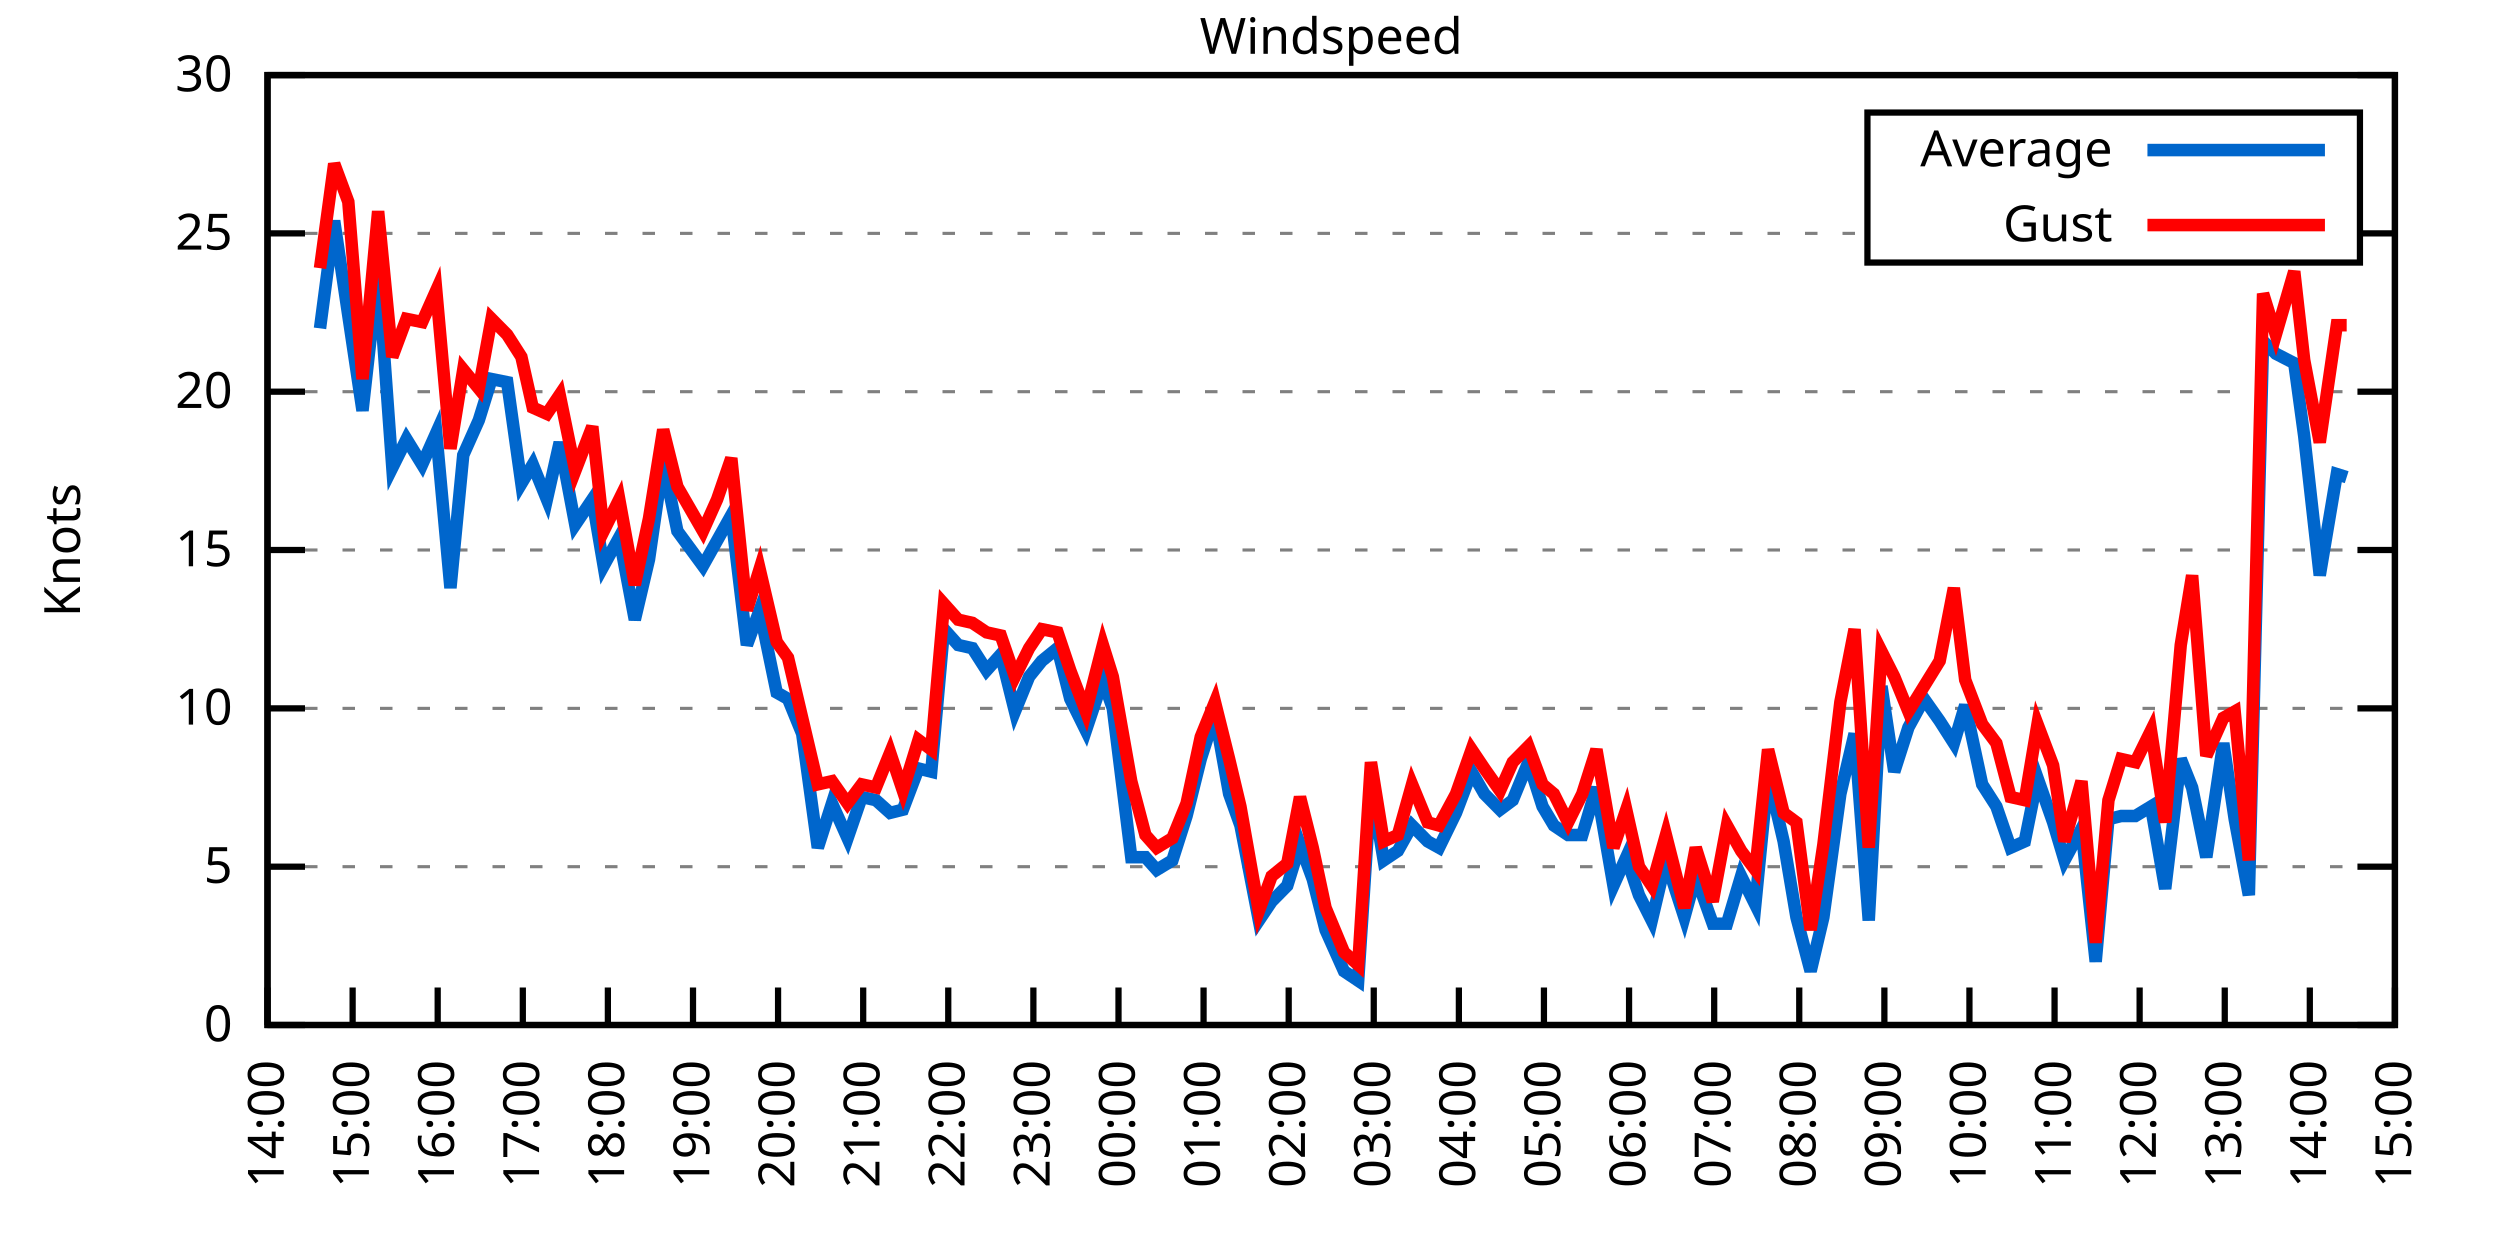
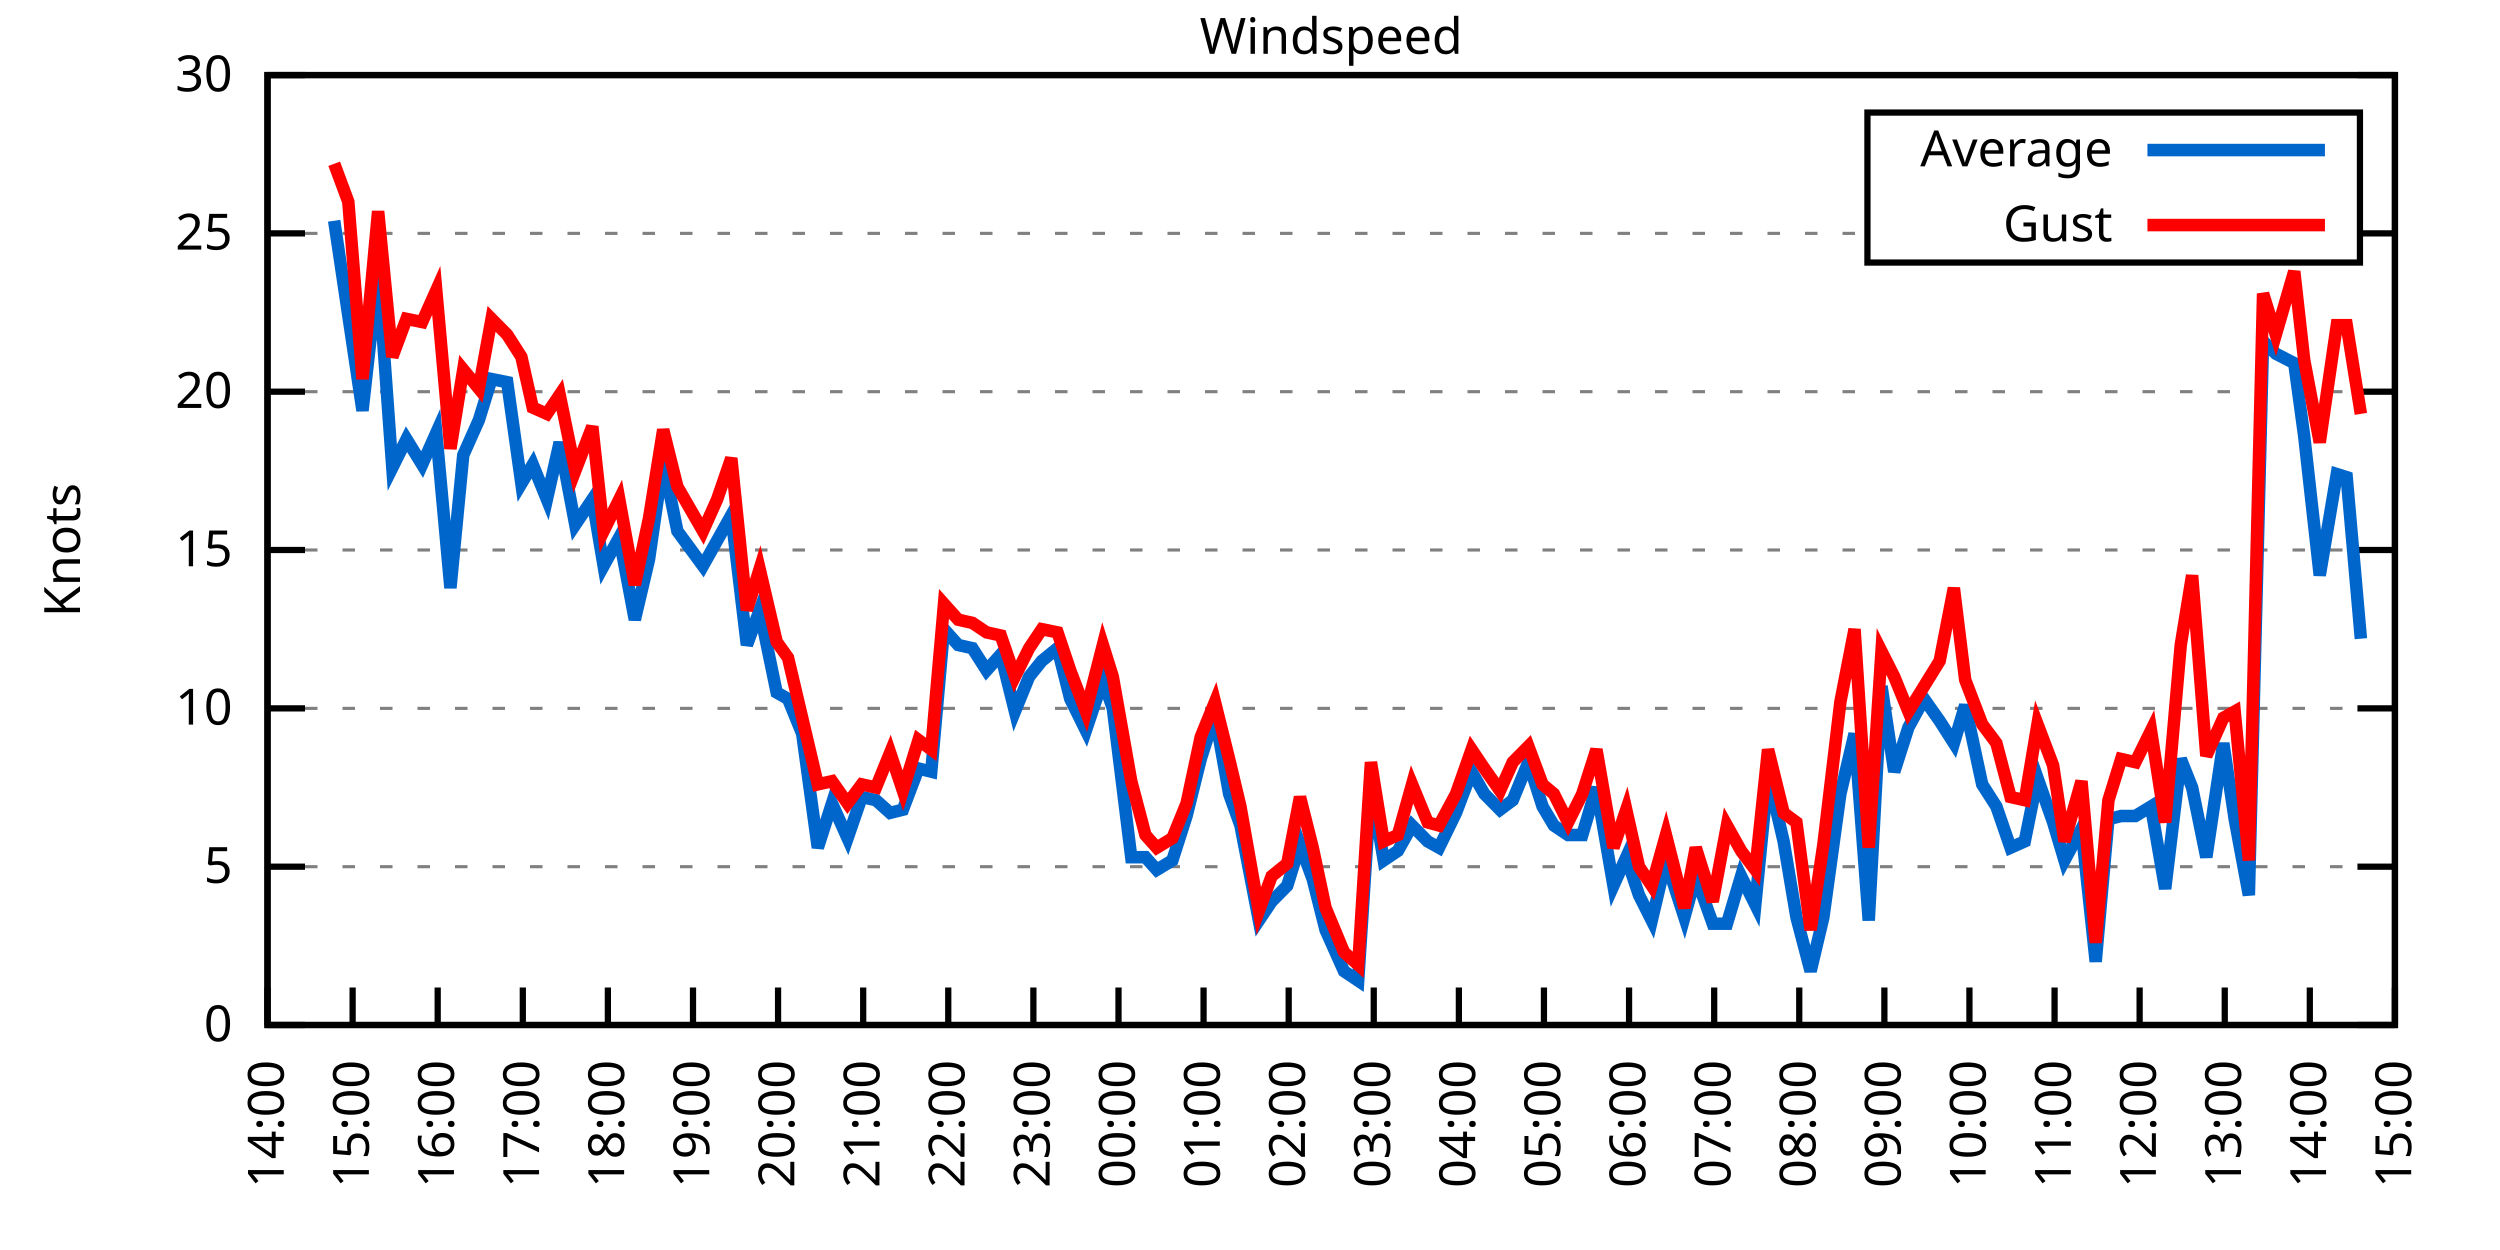
<svg xmlns="http://www.w3.org/2000/svg" xmlns:xlink="http://www.w3.org/1999/xlink" width="400" height="200" viewBox="0 0 400 200">
  <g id="gnuplot_canvas">
    <rect x="0" y="0" width="400" height="200" fill="none" />
    <defs>
      <circle id="gpDot" r="0.5" stroke-width="0.5" stroke="currentColor" />
      <path id="gpPt0" stroke-width="0.333" stroke="currentColor" d="M-1,0 h2 M0,-1 v2" />
      <path id="gpPt1" stroke-width="0.333" stroke="currentColor" d="M-1,-1 L1,1 M1,-1 L-1,1" />
      <path id="gpPt2" stroke-width="0.333" stroke="currentColor" d="M-1,0 L1,0 M0,-1 L0,1 M-1,-1 L1,1 M-1,1 L1,-1" />
      <rect id="gpPt3" stroke-width="0.333" stroke="currentColor" x="-1" y="-1" width="2" height="2" />
      <rect id="gpPt4" stroke-width="0.333" stroke="currentColor" fill="currentColor" x="-1" y="-1" width="2" height="2" />
      <circle id="gpPt5" stroke-width="0.333" stroke="currentColor" cx="0" cy="0" r="1" />
      <use xlink:href="#gpPt5" id="gpPt6" fill="currentColor" stroke="none" />
      <path id="gpPt7" stroke-width="0.333" stroke="currentColor" d="M0,-1.33 L-1.33,0.67 L1.33,0.67 z" />
      <use xlink:href="#gpPt7" id="gpPt8" fill="currentColor" stroke="none" />
      <use xlink:href="#gpPt7" id="gpPt9" stroke="currentColor" transform="rotate(180)" />
      <use xlink:href="#gpPt9" id="gpPt10" fill="currentColor" stroke="none" />
      <use xlink:href="#gpPt3" id="gpPt11" stroke="currentColor" transform="rotate(45)" />
      <use xlink:href="#gpPt11" id="gpPt12" fill="currentColor" stroke="none" />
      <path id="gpPt13" stroke-width="0.333" stroke="currentColor" d="M0,1.330 L1.265,0.411 L0.782,-1.067 L-0.782,-1.076 L-1.265,0.411 z" />
      <use xlink:href="#gpPt13" id="gpPt14" fill="currentColor" stroke="none" />
      <filter id="textbox" filterUnits="objectBoundingBox" x="0" y="0" height="1" width="1">
        <feFlood flood-color="white" flood-opacity="1" result="bgnd" />
        <feComposite in="SourceGraphic" in2="bgnd" operator="atop" />
      </filter>
      <filter id="greybox" filterUnits="objectBoundingBox" x="0" y="0" height="1" width="1">
        <feFlood flood-color="lightgrey" flood-opacity="1" result="grey" />
        <feComposite in="SourceGraphic" in2="grey" operator="atop" />
      </filter>
    </defs>
    <g fill="none" color="white" stroke="currentColor" stroke-width="1.00" stroke-linecap="butt" stroke-linejoin="miter">
</g>
    <g fill="none" color="black" stroke="currentColor" stroke-width="1.00" stroke-linecap="butt" stroke-linejoin="miter">
      <g stroke="none" shape-rendering="crispEdges">
        <polygon fill="rgb(255, 255, 255)" points="42.80,164.00 383.18,164.00 383.18,12.02 42.80,12.02 " />
      </g>
    </g>
    <g fill="none" color="black" stroke="currentColor" stroke-width="1.00" stroke-linecap="butt" stroke-linejoin="miter">
</g>
    <g fill="none" color="black" stroke="black" stroke-width="0.50" stroke-linecap="butt" stroke-linejoin="miter">
</g>
    <g fill="none" color="gray" stroke="currentColor" stroke-width="0.50" stroke-linecap="butt" stroke-linejoin="miter">
      <path stroke="gray" stroke-dasharray="2,4" class="gridline" d="M42.80,164.00 L383.19,164.00  " />
    </g>
    <g fill="none" color="gray" stroke="gray" stroke-width="1.00" stroke-linecap="butt" stroke-linejoin="miter">
</g>
    <g fill="none" color="black" stroke="currentColor" stroke-width="1.00" stroke-linecap="butt" stroke-linejoin="miter">
      <path stroke="black" d="M42.80,164.00 L48.80,164.00 M383.19,164.00 L377.19,164.00  " />
      <g transform="translate(37.20,166.60)" stroke="none" fill="black" font-family="Sans" font-size="8.00" text-anchor="end">
        <text>
          <tspan font-family="Sans"> 0</tspan>
        </text>
      </g>
    </g>
    <g fill="none" color="black" stroke="currentColor" stroke-width="1.00" stroke-linecap="butt" stroke-linejoin="miter">
</g>
    <g fill="none" color="black" stroke="black" stroke-width="0.50" stroke-linecap="butt" stroke-linejoin="miter">
</g>
    <g fill="none" color="gray" stroke="currentColor" stroke-width="0.50" stroke-linecap="butt" stroke-linejoin="miter">
      <path stroke="gray" stroke-dasharray="2,4" class="gridline" d="M42.80,138.67 L383.19,138.67  " />
    </g>
    <g fill="none" color="gray" stroke="gray" stroke-width="1.00" stroke-linecap="butt" stroke-linejoin="miter">
</g>
    <g fill="none" color="black" stroke="currentColor" stroke-width="1.00" stroke-linecap="butt" stroke-linejoin="miter">
      <path stroke="black" d="M42.80,138.67 L48.80,138.67 M383.19,138.67 L377.19,138.67  " />
      <g transform="translate(37.20,141.27)" stroke="none" fill="black" font-family="Sans" font-size="8.00" text-anchor="end">
        <text>
          <tspan font-family="Sans"> 5</tspan>
        </text>
      </g>
    </g>
    <g fill="none" color="black" stroke="currentColor" stroke-width="1.00" stroke-linecap="butt" stroke-linejoin="miter">
</g>
    <g fill="none" color="black" stroke="black" stroke-width="0.50" stroke-linecap="butt" stroke-linejoin="miter">
</g>
    <g fill="none" color="gray" stroke="currentColor" stroke-width="0.50" stroke-linecap="butt" stroke-linejoin="miter">
      <path stroke="gray" stroke-dasharray="2,4" class="gridline" d="M42.80,113.34 L383.19,113.34  " />
    </g>
    <g fill="none" color="gray" stroke="gray" stroke-width="1.00" stroke-linecap="butt" stroke-linejoin="miter">
</g>
    <g fill="none" color="black" stroke="currentColor" stroke-width="1.00" stroke-linecap="butt" stroke-linejoin="miter">
      <path stroke="black" d="M42.80,113.34 L48.80,113.34 M383.19,113.34 L377.19,113.34  " />
      <g transform="translate(37.20,115.94)" stroke="none" fill="black" font-family="Sans" font-size="8.00" text-anchor="end">
        <text>
          <tspan font-family="Sans"> 10</tspan>
        </text>
      </g>
    </g>
    <g fill="none" color="black" stroke="currentColor" stroke-width="1.00" stroke-linecap="butt" stroke-linejoin="miter">
</g>
    <g fill="none" color="black" stroke="black" stroke-width="0.50" stroke-linecap="butt" stroke-linejoin="miter">
</g>
    <g fill="none" color="gray" stroke="currentColor" stroke-width="0.50" stroke-linecap="butt" stroke-linejoin="miter">
      <path stroke="gray" stroke-dasharray="2,4" class="gridline" d="M42.80,88.00 L383.19,88.00  " />
    </g>
    <g fill="none" color="gray" stroke="gray" stroke-width="1.00" stroke-linecap="butt" stroke-linejoin="miter">
</g>
    <g fill="none" color="black" stroke="currentColor" stroke-width="1.00" stroke-linecap="butt" stroke-linejoin="miter">
      <path stroke="black" d="M42.80,88.00 L48.80,88.00 M383.19,88.00 L377.19,88.00  " />
      <g transform="translate(37.20,90.60)" stroke="none" fill="black" font-family="Sans" font-size="8.00" text-anchor="end">
        <text>
          <tspan font-family="Sans"> 15</tspan>
        </text>
      </g>
    </g>
    <g fill="none" color="black" stroke="currentColor" stroke-width="1.00" stroke-linecap="butt" stroke-linejoin="miter">
</g>
    <g fill="none" color="black" stroke="black" stroke-width="0.50" stroke-linecap="butt" stroke-linejoin="miter">
</g>
    <g fill="none" color="gray" stroke="currentColor" stroke-width="0.50" stroke-linecap="butt" stroke-linejoin="miter">
      <path stroke="gray" stroke-dasharray="2,4" class="gridline" d="M42.80,62.67 L383.19,62.67  " />
    </g>
    <g fill="none" color="gray" stroke="gray" stroke-width="1.00" stroke-linecap="butt" stroke-linejoin="miter">
</g>
    <g fill="none" color="black" stroke="currentColor" stroke-width="1.00" stroke-linecap="butt" stroke-linejoin="miter">
      <path stroke="black" d="M42.80,62.67 L48.80,62.67 M383.19,62.67 L377.19,62.67  " />
      <g transform="translate(37.20,65.27)" stroke="none" fill="black" font-family="Sans" font-size="8.00" text-anchor="end">
        <text>
          <tspan font-family="Sans"> 20</tspan>
        </text>
      </g>
    </g>
    <g fill="none" color="black" stroke="currentColor" stroke-width="1.00" stroke-linecap="butt" stroke-linejoin="miter">
</g>
    <g fill="none" color="black" stroke="black" stroke-width="0.50" stroke-linecap="butt" stroke-linejoin="miter">
</g>
    <g fill="none" color="gray" stroke="currentColor" stroke-width="0.50" stroke-linecap="butt" stroke-linejoin="miter">
      <path stroke="gray" stroke-dasharray="2,4" class="gridline" d="M42.80,37.34 L298.79,37.34 M377.59,37.34 L383.19,37.34  " />
    </g>
    <g fill="none" color="gray" stroke="gray" stroke-width="1.00" stroke-linecap="butt" stroke-linejoin="miter">
</g>
    <g fill="none" color="black" stroke="currentColor" stroke-width="1.00" stroke-linecap="butt" stroke-linejoin="miter">
      <path stroke="black" d="M42.80,37.34 L48.80,37.34 M383.19,37.34 L377.19,37.34  " />
      <g transform="translate(37.20,39.94)" stroke="none" fill="black" font-family="Sans" font-size="8.00" text-anchor="end">
        <text>
          <tspan font-family="Sans"> 25</tspan>
        </text>
      </g>
    </g>
    <g fill="none" color="black" stroke="currentColor" stroke-width="1.00" stroke-linecap="butt" stroke-linejoin="miter">
</g>
    <g fill="none" color="black" stroke="black" stroke-width="0.50" stroke-linecap="butt" stroke-linejoin="miter">
</g>
    <g fill="none" color="gray" stroke="currentColor" stroke-width="0.50" stroke-linecap="butt" stroke-linejoin="miter">
      <path stroke="gray" stroke-dasharray="2,4" class="gridline" d="M42.80,12.01 L383.19,12.01  " />
    </g>
    <g fill="none" color="gray" stroke="gray" stroke-width="1.00" stroke-linecap="butt" stroke-linejoin="miter">
</g>
    <g fill="none" color="black" stroke="currentColor" stroke-width="1.00" stroke-linecap="butt" stroke-linejoin="miter">
      <path stroke="black" d="M42.80,12.01 L48.80,12.01 M383.19,12.01 L377.19,12.01  " />
      <g transform="translate(37.20,14.61)" stroke="none" fill="black" font-family="Sans" font-size="8.00" text-anchor="end">
        <text>
          <tspan font-family="Sans"> 30</tspan>
        </text>
      </g>
    </g>
    <g fill="none" color="black" stroke="currentColor" stroke-width="1.00" stroke-linecap="butt" stroke-linejoin="miter">
      <path stroke="black" d="M42.80,164.00 L42.80,158.00  " />
      <g transform="translate(45.40,169.60) rotate(270.00)" stroke="none" fill="black" font-family="Sans" font-size="8.00" text-anchor="end">
        <text>
          <tspan font-family="Sans">14:00</tspan>
        </text>
      </g>
    </g>
    <g fill="none" color="black" stroke="currentColor" stroke-width="1.00" stroke-linecap="butt" stroke-linejoin="miter">
      <path stroke="black" d="M56.42,164.00 L56.42,158.00  " />
      <g transform="translate(59.02,169.60) rotate(270.00)" stroke="none" fill="black" font-family="Sans" font-size="8.00" text-anchor="end">
        <text>
          <tspan font-family="Sans">15:00</tspan>
        </text>
      </g>
    </g>
    <g fill="none" color="black" stroke="currentColor" stroke-width="1.00" stroke-linecap="butt" stroke-linejoin="miter">
      <path stroke="black" d="M70.03,164.00 L70.03,158.00  " />
      <g transform="translate(72.63,169.60) rotate(270.00)" stroke="none" fill="black" font-family="Sans" font-size="8.00" text-anchor="end">
        <text>
          <tspan font-family="Sans">16:00</tspan>
        </text>
      </g>
    </g>
    <g fill="none" color="black" stroke="currentColor" stroke-width="1.00" stroke-linecap="butt" stroke-linejoin="miter">
      <path stroke="black" d="M83.65,164.00 L83.65,158.00  " />
      <g transform="translate(86.25,169.60) rotate(270.00)" stroke="none" fill="black" font-family="Sans" font-size="8.00" text-anchor="end">
        <text>
          <tspan font-family="Sans">17:00</tspan>
        </text>
      </g>
    </g>
    <g fill="none" color="black" stroke="currentColor" stroke-width="1.00" stroke-linecap="butt" stroke-linejoin="miter">
      <path stroke="black" d="M97.26,164.00 L97.26,158.00  " />
      <g transform="translate(99.86,169.60) rotate(270.00)" stroke="none" fill="black" font-family="Sans" font-size="8.00" text-anchor="end">
        <text>
          <tspan font-family="Sans">18:00</tspan>
        </text>
      </g>
    </g>
    <g fill="none" color="black" stroke="currentColor" stroke-width="1.00" stroke-linecap="butt" stroke-linejoin="miter">
      <path stroke="black" d="M110.88,164.00 L110.88,158.00  " />
      <g transform="translate(113.48,169.60) rotate(270.00)" stroke="none" fill="black" font-family="Sans" font-size="8.00" text-anchor="end">
        <text>
          <tspan font-family="Sans">19:00</tspan>
        </text>
      </g>
    </g>
    <g fill="none" color="black" stroke="currentColor" stroke-width="1.00" stroke-linecap="butt" stroke-linejoin="miter">
      <path stroke="black" d="M124.49,164.00 L124.49,158.00  " />
      <g transform="translate(127.09,169.60) rotate(270.00)" stroke="none" fill="black" font-family="Sans" font-size="8.00" text-anchor="end">
        <text>
          <tspan font-family="Sans">20:00</tspan>
        </text>
      </g>
    </g>
    <g fill="none" color="black" stroke="currentColor" stroke-width="1.00" stroke-linecap="butt" stroke-linejoin="miter">
      <path stroke="black" d="M138.11,164.00 L138.11,158.00  " />
      <g transform="translate(140.71,169.60) rotate(270.00)" stroke="none" fill="black" font-family="Sans" font-size="8.00" text-anchor="end">
        <text>
          <tspan font-family="Sans">21:00</tspan>
        </text>
      </g>
    </g>
    <g fill="none" color="black" stroke="currentColor" stroke-width="1.00" stroke-linecap="butt" stroke-linejoin="miter">
      <path stroke="black" d="M151.72,164.00 L151.72,158.00  " />
      <g transform="translate(154.32,169.60) rotate(270.00)" stroke="none" fill="black" font-family="Sans" font-size="8.00" text-anchor="end">
        <text>
          <tspan font-family="Sans">22:00</tspan>
        </text>
      </g>
    </g>
    <g fill="none" color="black" stroke="currentColor" stroke-width="1.00" stroke-linecap="butt" stroke-linejoin="miter">
      <path stroke="black" d="M165.34,164.00 L165.34,158.00  " />
      <g transform="translate(167.94,169.60) rotate(270.00)" stroke="none" fill="black" font-family="Sans" font-size="8.00" text-anchor="end">
        <text>
          <tspan font-family="Sans">23:00</tspan>
        </text>
      </g>
    </g>
    <g fill="none" color="black" stroke="currentColor" stroke-width="1.00" stroke-linecap="butt" stroke-linejoin="miter">
      <path stroke="black" d="M178.96,164.00 L178.96,158.00  " />
      <g transform="translate(181.56,169.60) rotate(270.00)" stroke="none" fill="black" font-family="Sans" font-size="8.00" text-anchor="end">
        <text>
          <tspan font-family="Sans">00:00</tspan>
        </text>
      </g>
    </g>
    <g fill="none" color="black" stroke="currentColor" stroke-width="1.00" stroke-linecap="butt" stroke-linejoin="miter">
      <path stroke="black" d="M192.57,164.00 L192.57,158.00  " />
      <g transform="translate(195.17,169.60) rotate(270.00)" stroke="none" fill="black" font-family="Sans" font-size="8.00" text-anchor="end">
        <text>
          <tspan font-family="Sans">01:00</tspan>
        </text>
      </g>
    </g>
    <g fill="none" color="black" stroke="currentColor" stroke-width="1.00" stroke-linecap="butt" stroke-linejoin="miter">
      <path stroke="black" d="M206.19,164.00 L206.19,158.00  " />
      <g transform="translate(208.79,169.60) rotate(270.00)" stroke="none" fill="black" font-family="Sans" font-size="8.00" text-anchor="end">
        <text>
          <tspan font-family="Sans">02:00</tspan>
        </text>
      </g>
    </g>
    <g fill="none" color="black" stroke="currentColor" stroke-width="1.00" stroke-linecap="butt" stroke-linejoin="miter">
      <path stroke="black" d="M219.80,164.00 L219.80,158.00  " />
      <g transform="translate(222.40,169.60) rotate(270.00)" stroke="none" fill="black" font-family="Sans" font-size="8.00" text-anchor="end">
        <text>
          <tspan font-family="Sans">03:00</tspan>
        </text>
      </g>
    </g>
    <g fill="none" color="black" stroke="currentColor" stroke-width="1.00" stroke-linecap="butt" stroke-linejoin="miter">
      <path stroke="black" d="M233.42,164.00 L233.42,158.00  " />
      <g transform="translate(236.02,169.60) rotate(270.00)" stroke="none" fill="black" font-family="Sans" font-size="8.00" text-anchor="end">
        <text>
          <tspan font-family="Sans">04:00</tspan>
        </text>
      </g>
    </g>
    <g fill="none" color="black" stroke="currentColor" stroke-width="1.00" stroke-linecap="butt" stroke-linejoin="miter">
      <path stroke="black" d="M247.03,164.00 L247.03,158.00  " />
      <g transform="translate(249.63,169.60) rotate(270.00)" stroke="none" fill="black" font-family="Sans" font-size="8.00" text-anchor="end">
        <text>
          <tspan font-family="Sans">05:00</tspan>
        </text>
      </g>
    </g>
    <g fill="none" color="black" stroke="currentColor" stroke-width="1.00" stroke-linecap="butt" stroke-linejoin="miter">
      <path stroke="black" d="M260.65,164.00 L260.65,158.00  " />
      <g transform="translate(263.25,169.60) rotate(270.00)" stroke="none" fill="black" font-family="Sans" font-size="8.00" text-anchor="end">
        <text>
          <tspan font-family="Sans">06:00</tspan>
        </text>
      </g>
    </g>
    <g fill="none" color="black" stroke="currentColor" stroke-width="1.00" stroke-linecap="butt" stroke-linejoin="miter">
      <path stroke="black" d="M274.27,164.00 L274.27,158.00  " />
      <g transform="translate(276.87,169.60) rotate(270.00)" stroke="none" fill="black" font-family="Sans" font-size="8.00" text-anchor="end">
        <text>
          <tspan font-family="Sans">07:00</tspan>
        </text>
      </g>
    </g>
    <g fill="none" color="black" stroke="currentColor" stroke-width="1.00" stroke-linecap="butt" stroke-linejoin="miter">
      <path stroke="black" d="M287.88,164.00 L287.88,158.00  " />
      <g transform="translate(290.48,169.60) rotate(270.00)" stroke="none" fill="black" font-family="Sans" font-size="8.00" text-anchor="end">
        <text>
          <tspan font-family="Sans">08:00</tspan>
        </text>
      </g>
    </g>
    <g fill="none" color="black" stroke="currentColor" stroke-width="1.00" stroke-linecap="butt" stroke-linejoin="miter">
      <path stroke="black" d="M301.50,164.00 L301.50,158.00  " />
      <g transform="translate(304.10,169.60) rotate(270.00)" stroke="none" fill="black" font-family="Sans" font-size="8.00" text-anchor="end">
        <text>
          <tspan font-family="Sans">09:00</tspan>
        </text>
      </g>
    </g>
    <g fill="none" color="black" stroke="currentColor" stroke-width="1.00" stroke-linecap="butt" stroke-linejoin="miter">
      <path stroke="black" d="M315.11,164.00 L315.11,158.00  " />
      <g transform="translate(317.71,169.60) rotate(270.00)" stroke="none" fill="black" font-family="Sans" font-size="8.00" text-anchor="end">
        <text>
          <tspan font-family="Sans">10:00</tspan>
        </text>
      </g>
    </g>
    <g fill="none" color="black" stroke="currentColor" stroke-width="1.00" stroke-linecap="butt" stroke-linejoin="miter">
      <path stroke="black" d="M328.73,164.00 L328.73,158.00  " />
      <g transform="translate(331.33,169.60) rotate(270.00)" stroke="none" fill="black" font-family="Sans" font-size="8.00" text-anchor="end">
        <text>
          <tspan font-family="Sans">11:00</tspan>
        </text>
      </g>
    </g>
    <g fill="none" color="black" stroke="currentColor" stroke-width="1.00" stroke-linecap="butt" stroke-linejoin="miter">
      <path stroke="black" d="M342.34,164.00 L342.34,158.00  " />
      <g transform="translate(344.94,169.60) rotate(270.00)" stroke="none" fill="black" font-family="Sans" font-size="8.00" text-anchor="end">
        <text>
          <tspan font-family="Sans">12:00</tspan>
        </text>
      </g>
    </g>
    <g fill="none" color="black" stroke="currentColor" stroke-width="1.00" stroke-linecap="butt" stroke-linejoin="miter">
      <path stroke="black" d="M355.96,164.00 L355.96,158.00  " />
      <g transform="translate(358.56,169.60) rotate(270.00)" stroke="none" fill="black" font-family="Sans" font-size="8.00" text-anchor="end">
        <text>
          <tspan font-family="Sans">13:00</tspan>
        </text>
      </g>
    </g>
    <g fill="none" color="black" stroke="currentColor" stroke-width="1.00" stroke-linecap="butt" stroke-linejoin="miter">
      <path stroke="black" d="M369.57,164.00 L369.57,158.00  " />
      <g transform="translate(372.17,169.60) rotate(270.00)" stroke="none" fill="black" font-family="Sans" font-size="8.00" text-anchor="end">
        <text>
          <tspan font-family="Sans">14:00</tspan>
        </text>
      </g>
    </g>
    <g fill="none" color="black" stroke="currentColor" stroke-width="1.00" stroke-linecap="butt" stroke-linejoin="miter">
      <path stroke="black" d="M383.19,164.00 L383.19,158.00  " />
      <g transform="translate(385.79,169.60) rotate(270.00)" stroke="none" fill="black" font-family="Sans" font-size="8.00" text-anchor="end">
        <text>
          <tspan font-family="Sans">15:00</tspan>
        </text>
      </g>
    </g>
    <g fill="none" color="black" stroke="currentColor" stroke-width="1.00" stroke-linecap="butt" stroke-linejoin="miter">
</g>
    <g fill="none" color="black" stroke="currentColor" stroke-width="1.00" stroke-linecap="butt" stroke-linejoin="miter">
      <path stroke="black" d="M42.80,12.01 L42.80,164.00 L383.19,164.00 L383.19,12.01 L42.80,12.01 Z  " />
    </g>
    <g fill="none" color="black" stroke="currentColor" stroke-width="1.00" stroke-linecap="butt" stroke-linejoin="miter">
</g>
    <g fill="none" color="black" stroke="currentColor" stroke-width="1.00" stroke-linecap="butt" stroke-linejoin="miter">
      <path stroke="black" d="M298.79,42.01 L298.79,18.01 L377.59,18.01 L377.59,42.01 L298.79,42.01 Z  " />
    </g>
    <g id="Windspeed_plot_1">
      <g fill="none" color="white" stroke="black" stroke-width="2.00" stroke-linecap="butt" stroke-linejoin="miter">
</g>
      <g fill="none" color="black" stroke="currentColor" stroke-width="2.00" stroke-linecap="butt" stroke-linejoin="miter">
        <g transform="translate(337.99,26.61)" stroke="none" fill="black" font-family="Sans" font-size="8.00" text-anchor="end">
          <text>
            <tspan font-family="Sans">Average</tspan>
          </text>
        </g>
      </g>
      <g fill="none" color="black" stroke="currentColor" stroke-width="2.00" stroke-linecap="butt" stroke-linejoin="miter">
-         <path stroke="rgb(  0, 102, 204)" d="M343.59,24.01 L371.99,24.01 M51.20,52.54 L53.47,35.32 L55.73,50.51 L58.00,65.71 L60.50,43.42 L62.77,74.83   L65.04,70.27 L67.54,74.33 L69.80,69.26 L72.07,94.08 L74.12,72.81 L76.61,67.23 L78.65,60.65 L81.15,61.15   L83.42,77.37 L85.24,74.33 L87.50,79.90 L89.55,70.78 L92.04,83.95 L94.77,79.90 L96.58,90.54 L99.08,85.98   L101.57,99.15 L103.84,89.52 L106.11,73.82 L108.38,84.97 L112.47,90.54 L114.74,86.49 L117.01,82.43 L119.50,103.20   L121.54,97.63 L124.27,110.80 L126.08,111.82 L128.35,117.39 L130.85,135.63 L133.12,128.54 L135.61,134.11 L137.88,127.52   L140.15,128.03 L142.42,130.06 L144.46,129.55 L146.96,122.96 L149.00,123.47 L151.04,100.67 L153.31,103.20 L155.58,103.71   L157.85,107.26 L160.12,104.72 L162.39,113.84 L164.66,108.27 L166.70,105.74 L169.20,103.71 L171.24,111.82 L173.74,116.88   L176.46,108.78 L178.05,113.34 L181.00,137.15 L183.27,137.15 L185.08,139.17 L187.58,137.66 L189.85,130.56 L192.12,121.44   L194.39,114.35 L196.66,127.02 L198.47,132.08 L201.42,147.28 L203.46,144.24 L205.96,141.71 L208.00,135.12 L210.04,140.69   L212.09,148.80 L215.04,155.39 L217.31,156.91 L219.35,125.50 L221.39,137.66 L223.66,136.14 L225.93,132.08 L228.43,134.62   L230.24,135.63 L232.96,130.06 L235.46,123.47 L237.50,127.02 L240.00,129.55 L242.04,128.03 L244.54,121.95 L246.81,129.04   L248.62,132.08 L250.89,133.60 L253.16,133.60 L255.43,126.00 L258.15,141.71 L260.20,137.15 L262.24,143.23 L264.28,147.28   L266.55,137.66 L269.50,146.77 L271.32,140.19 L274.04,147.79 L276.31,147.79 L278.58,140.19 L280.85,144.75 L282.89,123.98   L285.38,134.62 L287.43,146.77 L289.70,155.39 L291.74,146.77 L294.46,127.02 L296.73,117.39 L299.00,147.28 L301.04,109.79   L303.08,123.47 L305.35,116.38 L307.85,111.82 L310.35,115.36 L312.62,118.91 L314.43,112.83 L317.15,125.50 L319.42,129.04   L321.69,135.63 L323.96,134.62 L326.00,124.48 L328.50,131.58 L330.32,137.66 L333.04,132.59 L335.31,153.87 L337.35,131.07   L339.39,130.56 L341.66,130.56 L344.16,129.04 L346.43,142.21 L348.92,121.44 L350.74,126.00 L353.01,137.15 L355.73,118.91   L357.55,131.07 L359.82,143.23 L362.09,54.57 L364.13,56.59 L367.08,58.11 L368.67,69.77 L371.16,92.06 L373.89,75.85   L375.47,76.35  " />
+         <path stroke="rgb(  0, 102, 204)" d="M343.59,24.01 L371.99,24.01 M53.47,35.32 L55.73,50.51 L58.00,65.71 L60.50,43.42 L62.77,74.83 L65.04,70.27   L67.54,74.33 L69.80,69.26 L72.07,94.08 L74.12,72.81 L76.61,67.23 L78.65,60.65 L81.15,61.15 L83.42,77.37   L85.24,74.33 L87.50,79.90 L89.55,70.78 L92.04,83.95 L94.77,79.90 L96.58,90.54 L99.08,85.98 L101.57,99.15   L103.84,89.52 L106.11,73.82 L108.38,84.97 L112.47,90.54 L114.74,86.49 L117.01,82.43 L119.50,103.20 L121.54,97.63   L124.27,110.80 L126.08,111.82 L128.35,117.39 L130.85,135.63 L133.12,128.54 L135.61,134.11 L137.88,127.52 L140.15,128.03   L142.42,130.06 L144.46,129.55 L146.96,122.96 L149.00,123.47 L151.04,100.67 L153.31,103.20 L155.58,103.71 L157.85,107.26   L160.12,104.72 L162.39,113.84 L164.66,108.27 L166.70,105.74 L169.20,103.71 L171.24,111.82 L173.74,116.88 L176.46,108.78   L178.05,113.34 L181.00,137.15 L183.27,137.15 L185.08,139.17 L187.58,137.66 L189.85,130.56 L192.12,121.44 L194.39,114.35   L196.66,127.02 L198.47,132.08 L201.42,147.28 L203.46,144.24 L205.96,141.71 L208.00,135.12 L210.04,140.69 L212.09,148.80   L215.04,155.39 L217.31,156.91 L219.35,125.50 L221.39,137.66 L223.66,136.14 L225.93,132.08 L228.43,134.62 L230.24,135.63   L232.96,130.06 L235.46,123.47 L237.50,127.02 L240.00,129.55 L242.04,128.03 L244.54,121.95 L246.81,129.04 L248.62,132.08   L250.89,133.60 L253.16,133.60 L255.43,126.00 L258.15,141.71 L260.20,137.15 L262.24,143.23 L264.28,147.28 L266.55,137.66   L269.50,146.77 L271.32,140.19 L274.04,147.79 L276.31,147.79 L278.58,140.19 L280.85,144.75 L282.89,123.98 L285.38,134.62   L287.43,146.77 L289.70,155.39 L291.74,146.77 L294.46,127.02 L296.73,117.39 L299.00,147.28 L301.04,109.79 L303.08,123.47   L305.35,116.38 L307.85,111.82 L310.35,115.36 L312.62,118.91 L314.43,112.83 L317.15,125.50 L319.42,129.04 L321.69,135.63   L323.96,134.62 L326.00,124.48 L328.50,131.58 L330.32,137.66 L333.04,132.59 L335.31,153.87 L337.35,131.07 L339.39,130.56   L341.66,130.56 L344.16,129.04 L346.43,142.21 L348.92,121.44 L350.74,126.00 L353.01,137.15 L355.73,118.91 L357.55,131.07   L359.82,143.23 L362.09,54.57 L364.13,56.59 L367.08,58.11 L368.67,69.77 L371.16,92.06 L373.89,75.85 L375.47,76.35   L377.74,102.19  " />
      </g>
    </g>
    <g id="Windspeed_plot_2">
      <g fill="none" color="black" stroke="currentColor" stroke-width="2.00" stroke-linecap="butt" stroke-linejoin="miter">
        <g transform="translate(337.99,38.61)" stroke="none" fill="black" font-family="Sans" font-size="8.00" text-anchor="end">
          <text>
            <tspan font-family="Sans">Gust</tspan>
          </text>
        </g>
      </g>
      <g fill="none" color="black" stroke="currentColor" stroke-width="2.00" stroke-linecap="butt" stroke-linejoin="miter">
-         <path stroke="rgb(255,   0,   0)" d="M343.59,36.01 L371.99,36.01 M51.20,42.91 L53.47,26.20 L55.73,32.28 L58.00,60.65 L60.50,33.80 L62.77,57.10   L65.04,51.02 L67.54,51.53 L69.80,46.46 L72.07,71.79 L74.12,59.13 L76.61,62.17 L78.65,51.02 L81.15,53.55   L83.42,57.10 L85.24,65.21 L87.50,66.22 L89.55,63.18 L92.04,75.34 L94.77,68.25 L96.58,84.97 L99.08,79.90   L101.57,93.58 L103.84,82.94 L106.11,68.75 L108.38,77.87 L112.47,84.97 L114.74,79.90 L117.01,73.31 L119.50,97.63   L121.54,91.04 L124.27,102.70 L126.08,105.23 L128.35,114.86 L130.85,125.50 L133.12,124.99 L135.61,128.54 L137.88,125.50   L140.15,126.00 L142.42,120.43 L144.46,126.51 L146.96,118.40 L149.00,119.92 L151.04,96.62 L153.31,99.15 L155.58,99.66   L157.85,101.18 L160.12,101.68 L162.39,108.27 L164.66,103.71 L166.70,100.67 L169.20,101.18 L171.24,107.26 L173.74,113.84   L176.46,103.20 L178.05,108.27 L181.00,124.99 L183.27,133.60 L185.08,135.63 L187.58,134.11 L189.85,128.54 L192.12,117.90   L194.39,112.32 L196.66,121.44 L198.47,129.04 L201.42,145.76 L203.46,140.19 L205.96,138.16 L208.00,127.52 L210.04,135.63   L212.09,145.25 L215.04,152.35 L217.31,154.37 L219.35,121.95 L221.39,134.62 L223.66,133.60 L225.93,125.50 L228.43,131.58   L230.24,132.08 L232.96,127.02 L235.46,119.92 L237.50,122.96 L240.00,126.51 L242.04,121.95 L244.54,119.42 L246.81,125.50   L248.62,127.02 L250.89,131.58 L253.16,127.02 L255.43,119.92 L258.15,135.63 L260.20,129.55 L262.24,138.67 L264.28,141.71   L266.55,133.60 L269.50,145.25 L271.32,135.63 L274.04,144.24 L276.31,132.08 L278.58,136.14 L280.85,139.17 L282.89,119.92   L285.38,130.06 L287.43,131.58 L289.70,148.80 L291.74,135.12 L294.46,112.32 L296.73,100.67 L299.00,135.63 L301.04,104.22   L303.08,108.27 L305.35,113.84 L307.85,109.79 L310.35,105.74 L312.62,94.08 L314.43,108.78 L317.15,115.87 L319.42,118.91   L321.69,127.52 L323.96,128.03 L326.00,115.87 L328.50,122.46 L330.32,134.62 L333.04,124.99 L335.31,150.83 L337.35,128.03   L339.39,121.44 L341.66,121.95 L344.16,116.88 L346.43,131.58 L348.92,103.20 L350.74,92.06 L353.01,120.94 L355.73,114.86   L357.55,113.84 L359.82,137.66 L362.09,46.97 L364.13,53.55 L367.08,43.42 L368.67,57.61 L371.16,70.78 L373.89,52.03   L375.47,52.03  " />
+         <path stroke="rgb(255,   0,   0)" d="M343.59,36.01 L371.99,36.01 M53.47,26.20 L55.73,32.28 L58.00,60.65 L60.50,33.80 L62.77,57.10 L65.04,51.02   L67.54,51.53 L69.80,46.46 L72.07,71.79 L74.12,59.13 L76.61,62.17 L78.65,51.02 L81.15,53.55 L83.42,57.10   L85.24,65.21 L87.50,66.22 L89.55,63.18 L92.04,75.34 L94.77,68.25 L96.58,84.97 L99.08,79.90 L101.57,93.58   L103.84,82.94 L106.11,68.75 L108.38,77.87 L112.47,84.97 L114.74,79.90 L117.01,73.31 L119.50,97.63 L121.54,91.04   L124.27,102.70 L126.08,105.23 L128.35,114.86 L130.85,125.50 L133.12,124.99 L135.61,128.54 L137.88,125.50 L140.15,126.00   L142.42,120.43 L144.46,126.51 L146.96,118.40 L149.00,119.92 L151.04,96.62 L153.31,99.15 L155.58,99.66 L157.85,101.18   L160.12,101.68 L162.39,108.27 L164.66,103.71 L166.70,100.67 L169.20,101.18 L171.24,107.26 L173.74,113.84 L176.46,103.20   L178.05,108.27 L181.00,124.99 L183.27,133.60 L185.08,135.63 L187.58,134.11 L189.85,128.54 L192.12,117.90 L194.39,112.32   L196.66,121.44 L198.47,129.04 L201.42,145.76 L203.46,140.19 L205.96,138.16 L208.00,127.52 L210.04,135.63 L212.09,145.25   L215.04,152.35 L217.31,154.37 L219.35,121.95 L221.39,134.62 L223.66,133.60 L225.93,125.50 L228.43,131.58 L230.24,132.08   L232.96,127.02 L235.46,119.92 L237.50,122.96 L240.00,126.51 L242.04,121.95 L244.54,119.42 L246.81,125.50 L248.62,127.02   L250.89,131.58 L253.16,127.02 L255.43,119.92 L258.15,135.63 L260.20,129.55 L262.24,138.67 L264.28,141.71 L266.55,133.60   L269.50,145.25 L271.32,135.63 L274.04,144.24 L276.31,132.08 L278.58,136.14 L280.85,139.17 L282.89,119.92 L285.38,130.06   L287.43,131.58 L289.70,148.80 L291.74,135.12 L294.46,112.32 L296.73,100.67 L299.00,135.63 L301.04,104.22 L303.08,108.27   L305.35,113.84 L307.85,109.79 L310.35,105.74 L312.62,94.08 L314.43,108.78 L317.15,115.87 L319.42,118.91 L321.69,127.52   L323.96,128.03 L326.00,115.87 L328.50,122.46 L330.32,134.62 L333.04,124.99 L335.31,150.83 L337.35,128.03 L339.39,121.44   L341.66,121.95 L344.16,116.88 L346.43,131.58 L348.92,103.20 L350.74,92.06 L353.01,120.94 L355.73,114.86 L357.55,113.84   L359.82,137.66 L362.09,46.97 L364.13,53.55 L367.08,43.42 L368.67,57.61 L371.16,70.78 L373.89,52.03 L375.47,52.03   L377.74,66.22  " />
      </g>
    </g>
    <g fill="none" color="black" stroke="currentColor" stroke-width="2.00" stroke-linecap="butt" stroke-linejoin="miter">
</g>
    <g fill="none" color="black" stroke="black" stroke-width="1.00" stroke-linecap="butt" stroke-linejoin="miter">
</g>
    <g fill="none" color="black" stroke="currentColor" stroke-width="1.00" stroke-linecap="butt" stroke-linejoin="miter">
      <path stroke="black" d="M42.80,12.01 L42.80,164.00 L383.19,164.00 L383.19,12.01 L42.80,12.01 Z  " />
      <g transform="translate(12.80,88.01) rotate(270.00)" stroke="none" fill="black" font-family="Sans" font-size="8.00" text-anchor="middle">
        <text>
          <tspan font-family="Sans">Knots</tspan>
        </text>
      </g>
    </g>
    <g fill="none" color="black" stroke="currentColor" stroke-width="1.00" stroke-linecap="butt" stroke-linejoin="miter">
</g>
    <g fill="none" color="black" stroke="currentColor" stroke-width="1.00" stroke-linecap="butt" stroke-linejoin="miter">
      <g transform="translate(212.99,8.61)" stroke="none" fill="black" font-family="Sans" font-size="8.00" text-anchor="middle">
        <text>
          <tspan font-family="Sans">Windspeed</tspan>
        </text>
      </g>
    </g>
    <g fill="none" color="black" stroke="currentColor" stroke-width="1.00" stroke-linecap="butt" stroke-linejoin="miter">
</g>
  </g>
</svg>
